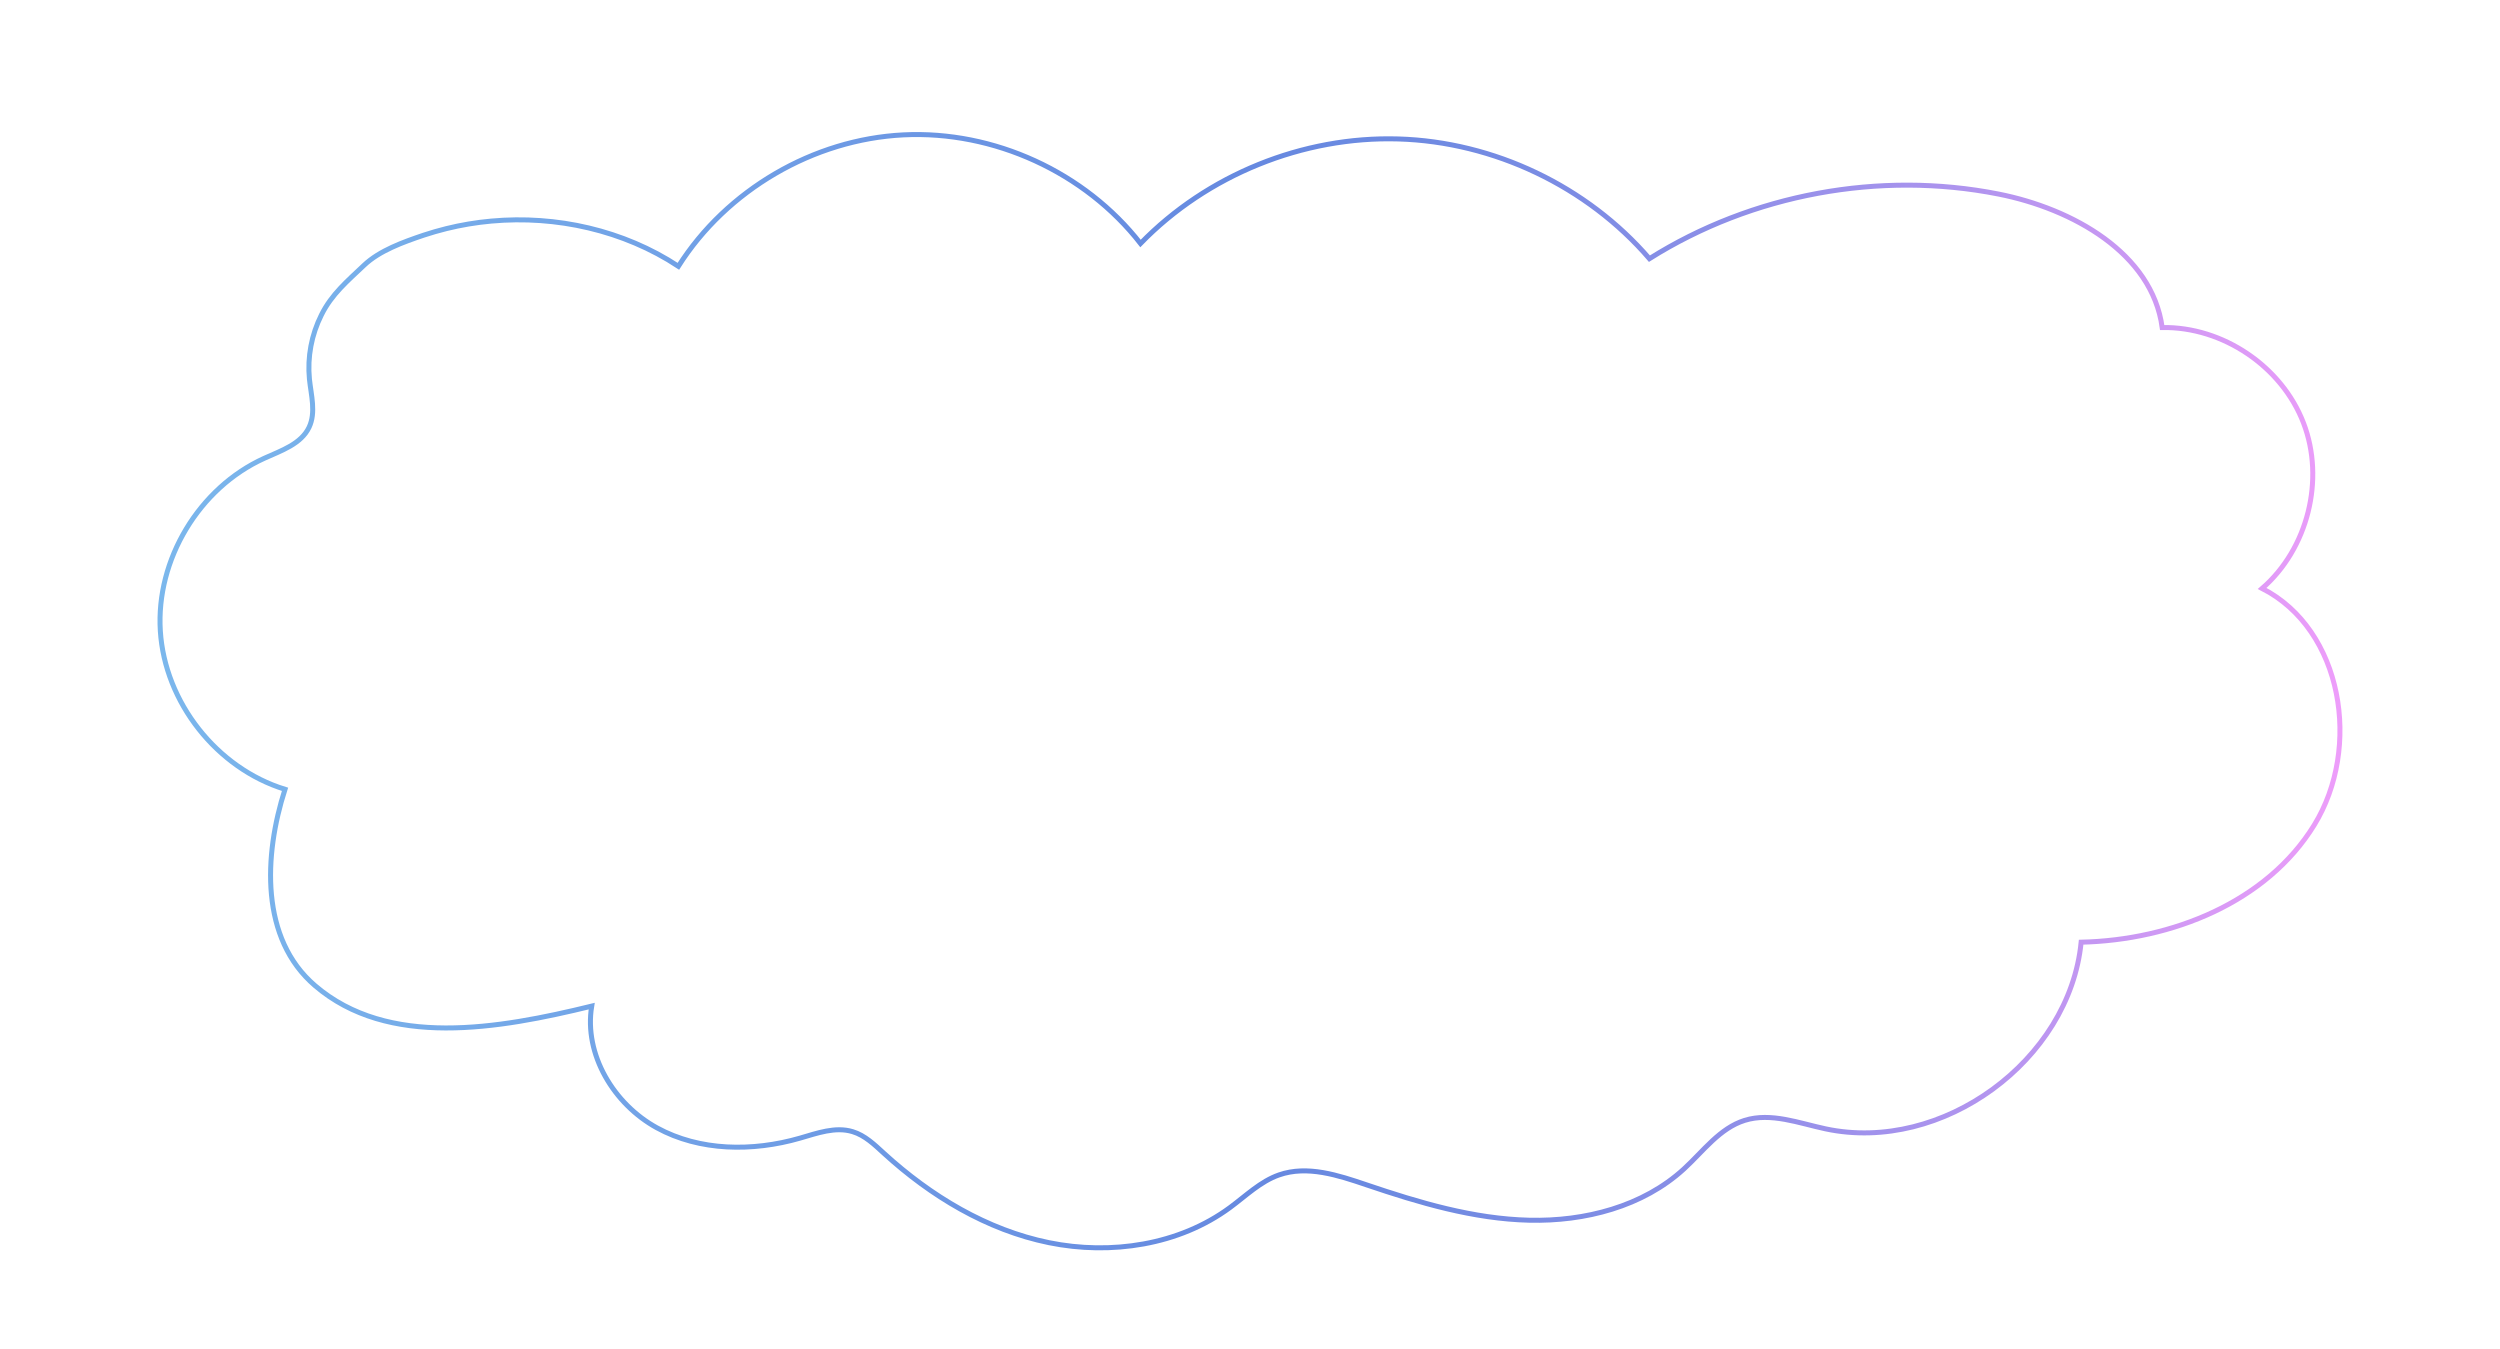
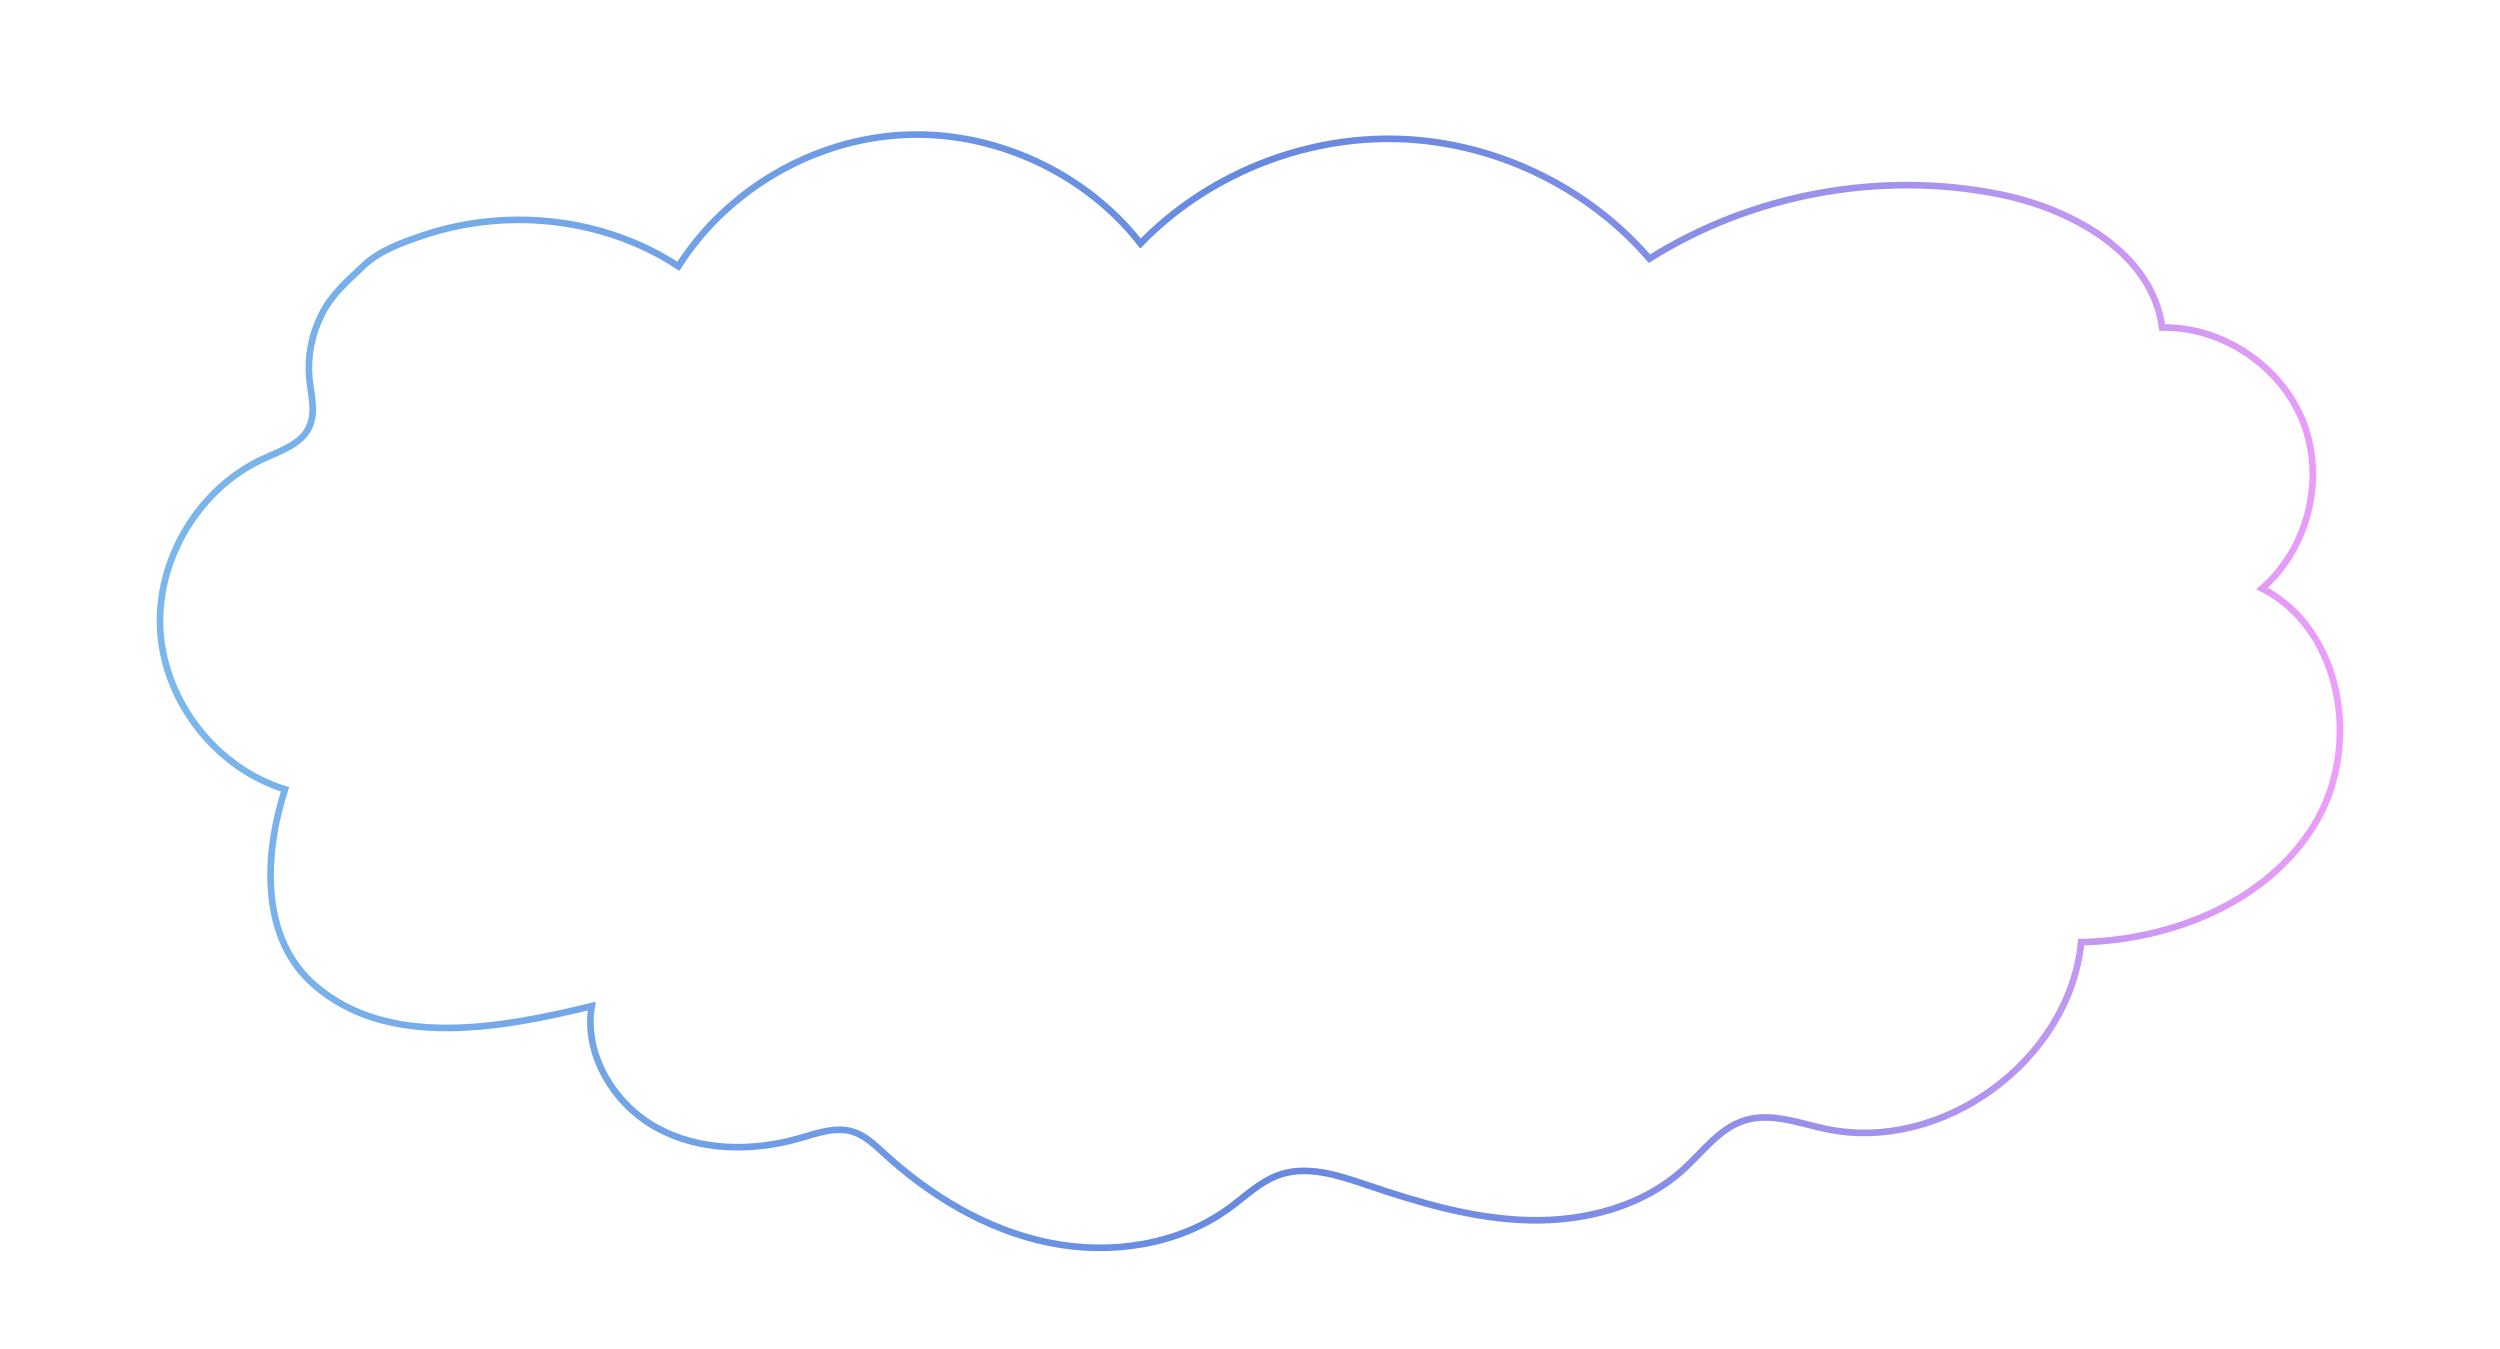
<svg xmlns="http://www.w3.org/2000/svg" id="Lager_1" data-name="Lager 1" viewBox="0 0 1500 809.39">
  <defs>
-     <style>.cls-1{fill:none;stroke-miterlimit:10;stroke-width:3px;stroke:url(#Namnlös_övertoning_30);}</style>
+     <style>.cls-1{fill:none;stroke-miterlimit:10;stroke-width:4px;stroke:url(#Namnlös_övertoning_30);}</style>
    <linearGradient id="Namnlös_övertoning_30" x1="94.54" y1="414.71" x2="1405.46" y2="414.71" gradientUnits="userSpaceOnUse">
      <stop offset="0" stop-color="#7bb7ec" />
      <stop offset="0.5" stop-color="#6689e0" />
      <stop offset="0.57" stop-color="#6d8ae1" />
      <stop offset="0.67" stop-color="#818de5" />
      <stop offset="0.79" stop-color="#a292ec" />
      <stop offset="0.92" stop-color="#d099f4" />
      <stop offset="1" stop-color="#ee9dfa" />
    </linearGradient>
  </defs>
  <path class="cls-1" d="M267.79,137.18a179.05,179.05,0,0,1,27-4.53c39-3.55,79.39,5.5,112.24,27.12C436,114,488,83.59,542.11,80.92S651,103.35,684.31,146.09C724.19,105,781.74,81.67,839,83.37s113.3,28.43,150.66,71.83c61.56-38.72,138.1-52.89,209.44-38.77,44.29,8.77,92.18,35.34,98.21,80.09,36.32-.61,71.8,23.35,84.8,57.28s2.6,75.46-24.83,99.27c48.47,24.74,59.77,95.56,31.27,141.93s-85.45,69.09-139.86,70.32c-7,71.07-83.46,126.89-153.3,112-16.13-3.44-32.82-10-48.57-5.1-15,4.69-24.88,18.53-36.47,29.16-24.64,22.58-59.45,31.56-92.86,30.75s-65.94-10.5-97.59-21.23c-17-5.77-35.56-11.89-52.51-5.94-11.15,3.92-19.87,12.55-29.39,19.56-30.58,22.53-71.41,28.68-108.63,21.08s-71-28-99-53.6c-5.67-5.2-11.42-10.79-18.78-13-10.33-3.16-21.3.92-31.69,3.91-28.27,8.14-60,7.9-85.79-6.24s-43.86-43.93-39.09-73C298.88,617.39,232.81,629,189,591.37,156.12,563.2,158.22,513.48,171,473.59c-41-12.65-72.11-52.23-74.8-95s23.28-85.93,62.34-103.6c10.19-4.62,22.17-8.56,26.94-18.68,4.14-8.82,1.21-19.11.18-28.8a70.75,70.75,0,0,1,7.2-38.58c6.18-12.5,15.74-20.42,25.57-29.77,9.29-8.84,23.58-13.91,35.61-18Q260.85,138.9,267.79,137.18Z" />
</svg>
